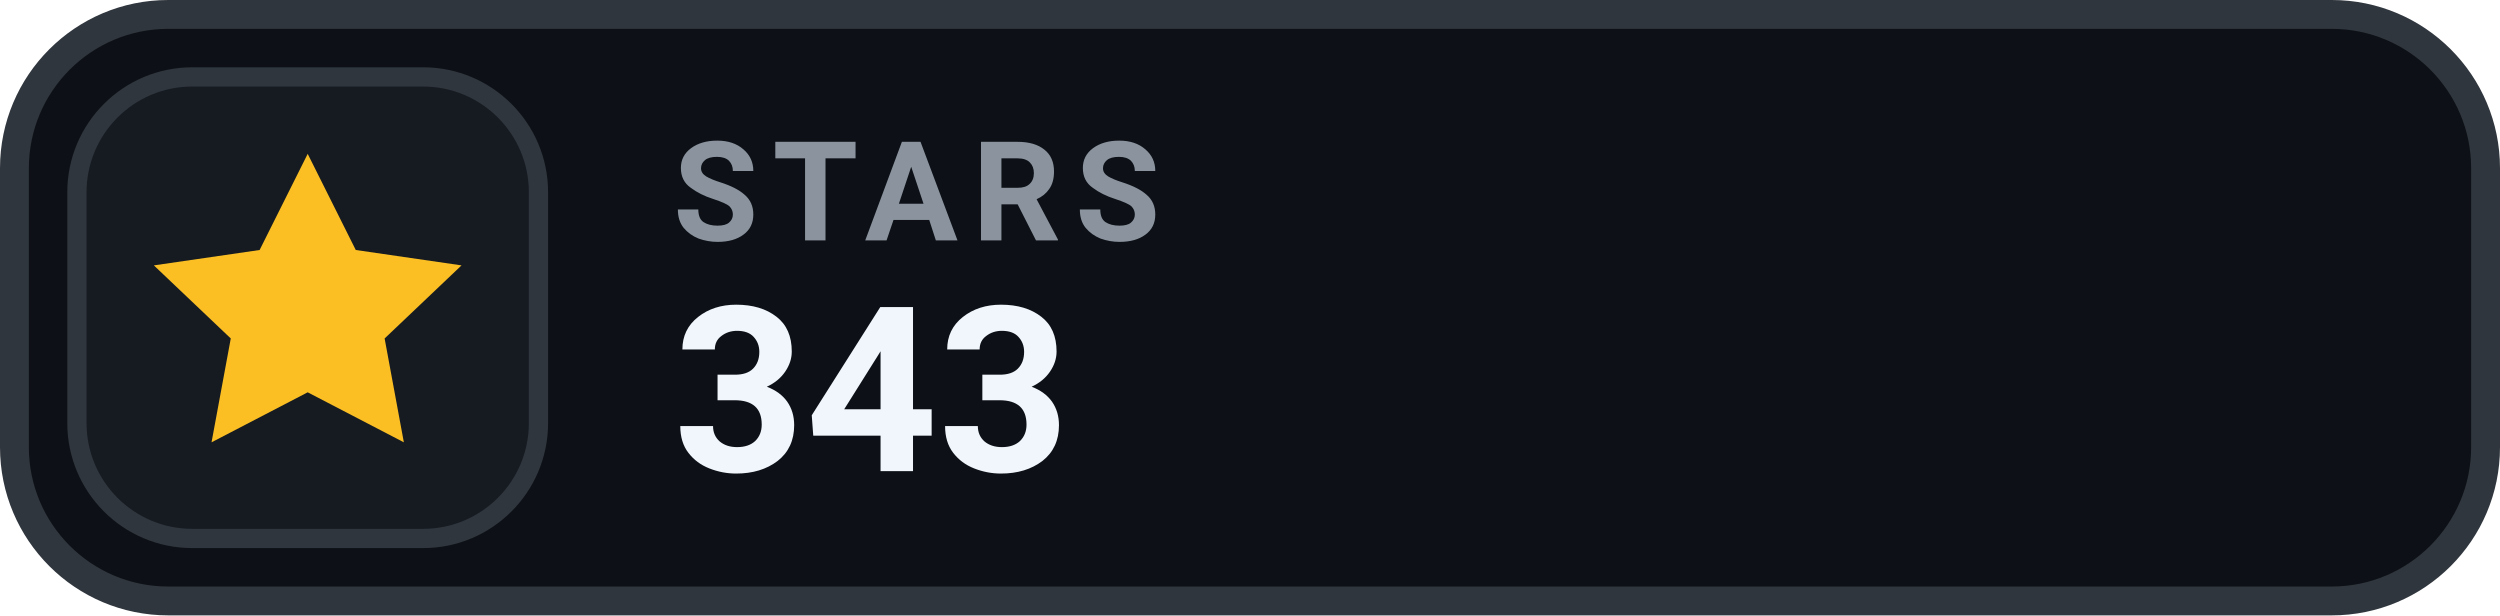
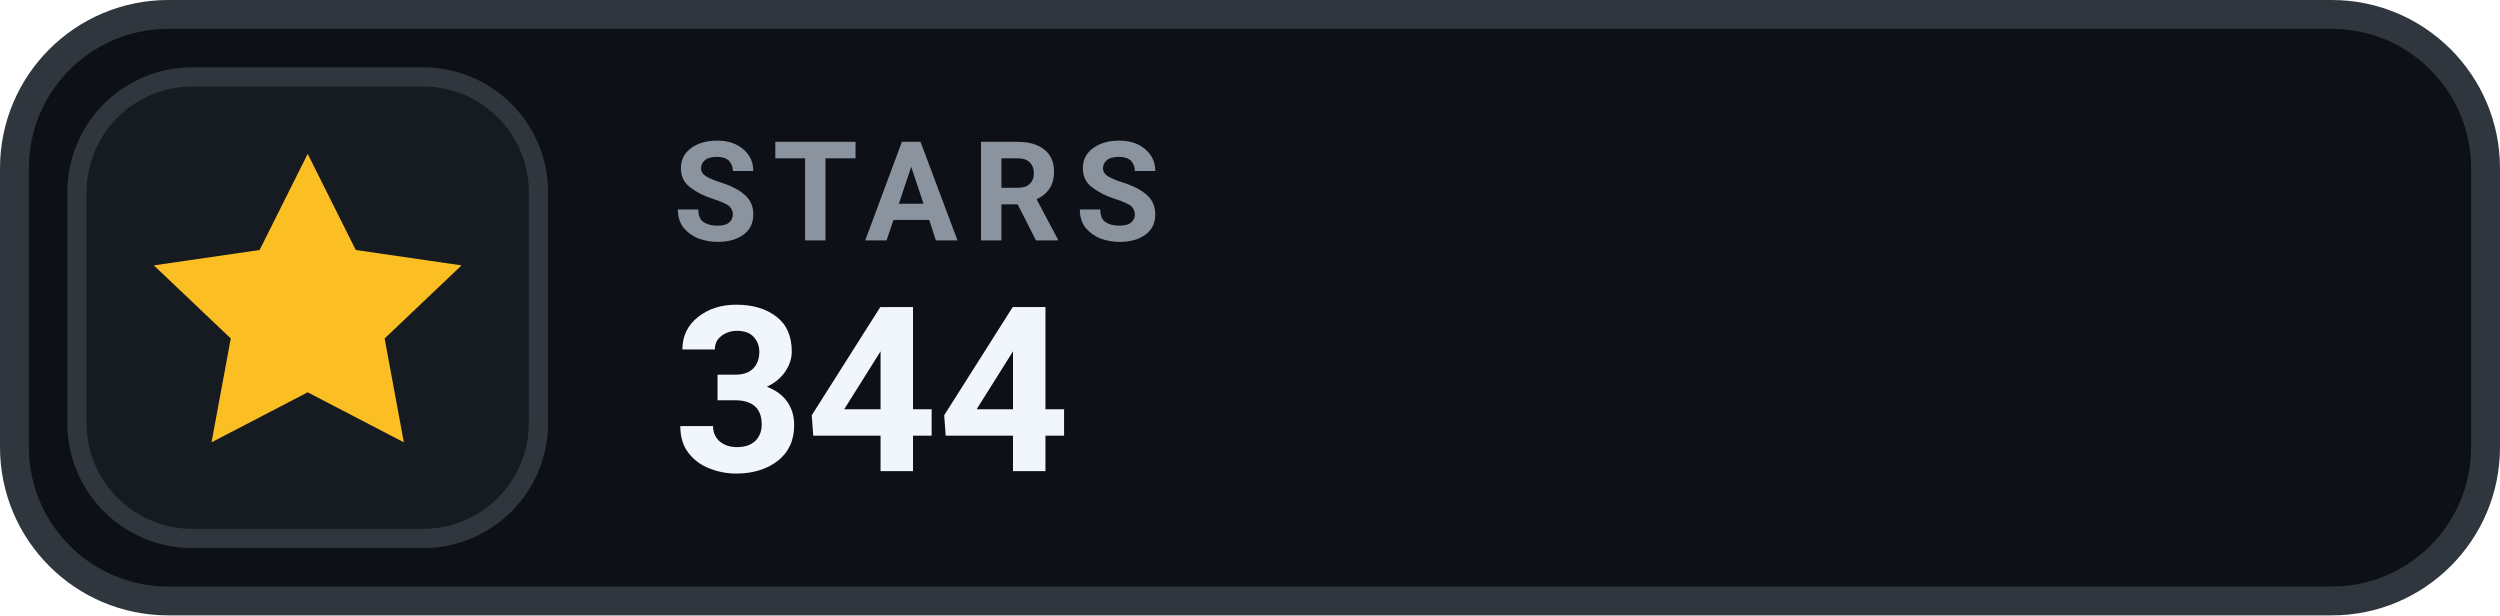
- <svg xmlns="http://www.w3.org/2000/svg" width="130" height="32" viewBox="0 0 130 32" role="img" aria-label="STARS 343">
+ <svg xmlns="http://www.w3.org/2000/svg" width="130" height="32" viewBox="0 0 130 32" role="img" aria-label="STARS 344">
  <rect x=".75" y=".75" width="128.5" height="30.5" rx="8" fill="#0D1117" stroke="#30363D" stroke-width="1.5" />
  <rect x="4" y="4" width="24" height="24" rx="6" fill="#161B22" stroke="#30363D" stroke-width="1" />
  <g transform="translate(16 16)" style="color:#FBBF24;">
    <path d="M0 -8 l2.5 5 5.5 .8 -4 3.8 1 5.4 -5 -2.6 -5 2.6 1 -5.4 -4 -3.8 5.5 -.8 Z" fill="currentColor" />
  </g>
  <text x="35" y="12.5" fill="#8B949E" font-family="-apple-system,BlinkMacSystemFont,'Segoe UI',Roboto,Helvetica,Arial,sans-serif" font-size="7.2" font-weight="700" letter-spacing=".75">STARS</text>
-   <text x="35" y="24.5" fill="#F0F6FC" font-family="-apple-system,BlinkMacSystemFont,'Segoe UI',Roboto,Helvetica,Arial,sans-serif" font-size="12" font-weight="700">343</text>
+   <text x="35" y="24.5" fill="#F0F6FC" font-family="-apple-system,BlinkMacSystemFont,'Segoe UI',Roboto,Helvetica,Arial,sans-serif" font-size="12" font-weight="700">344</text>
</svg>
